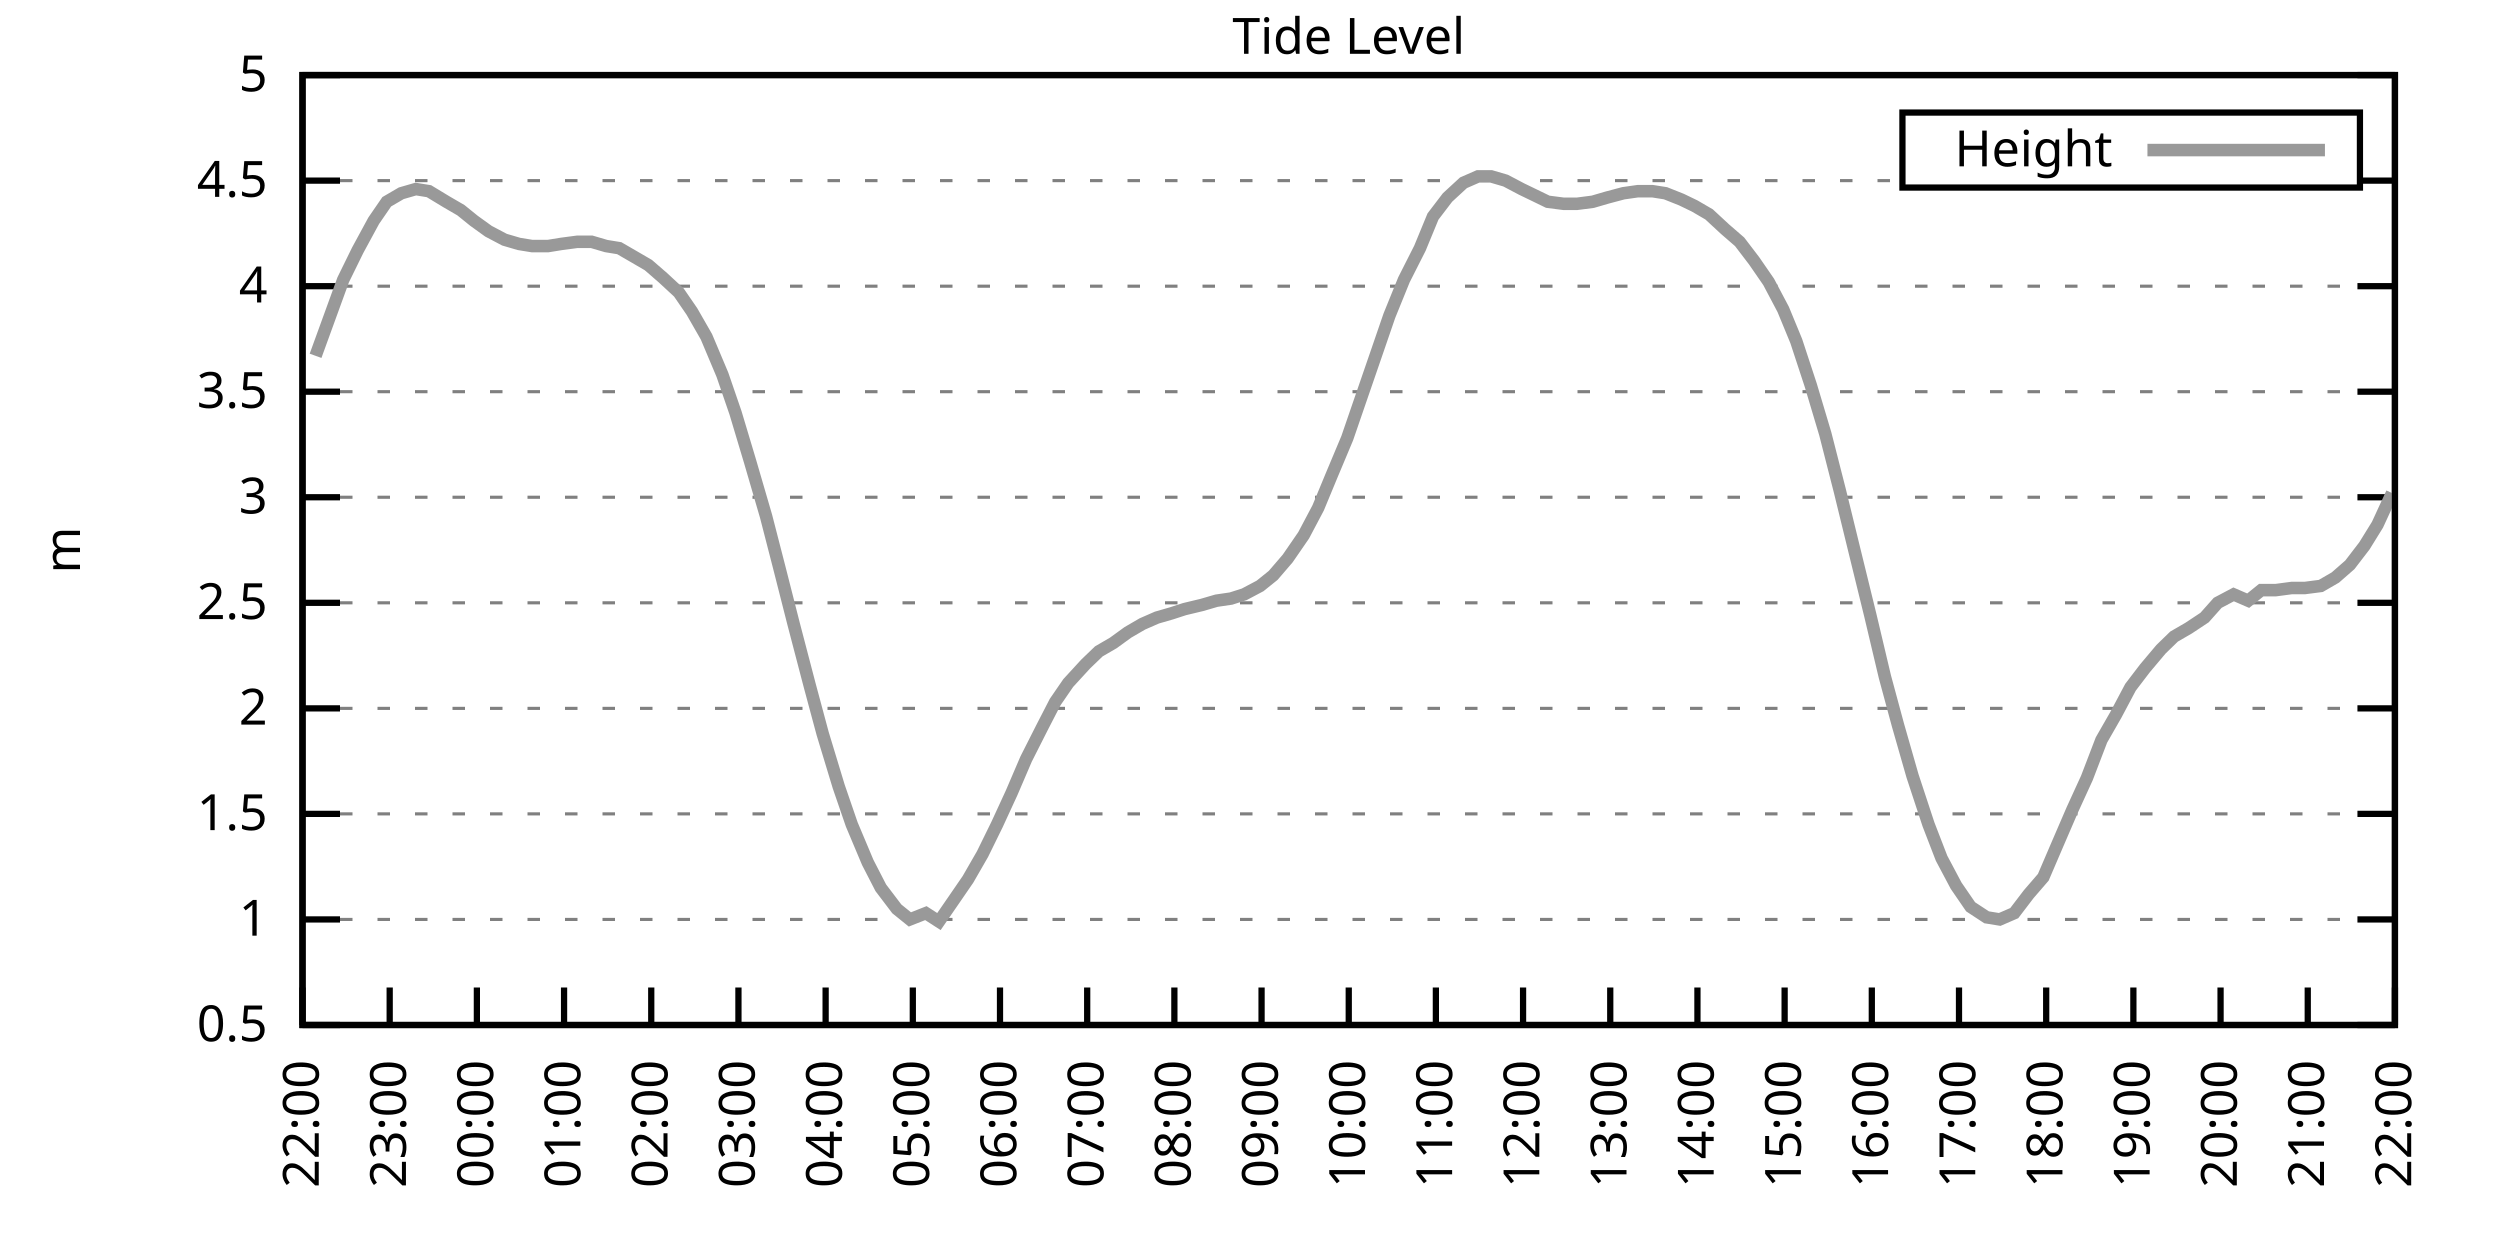
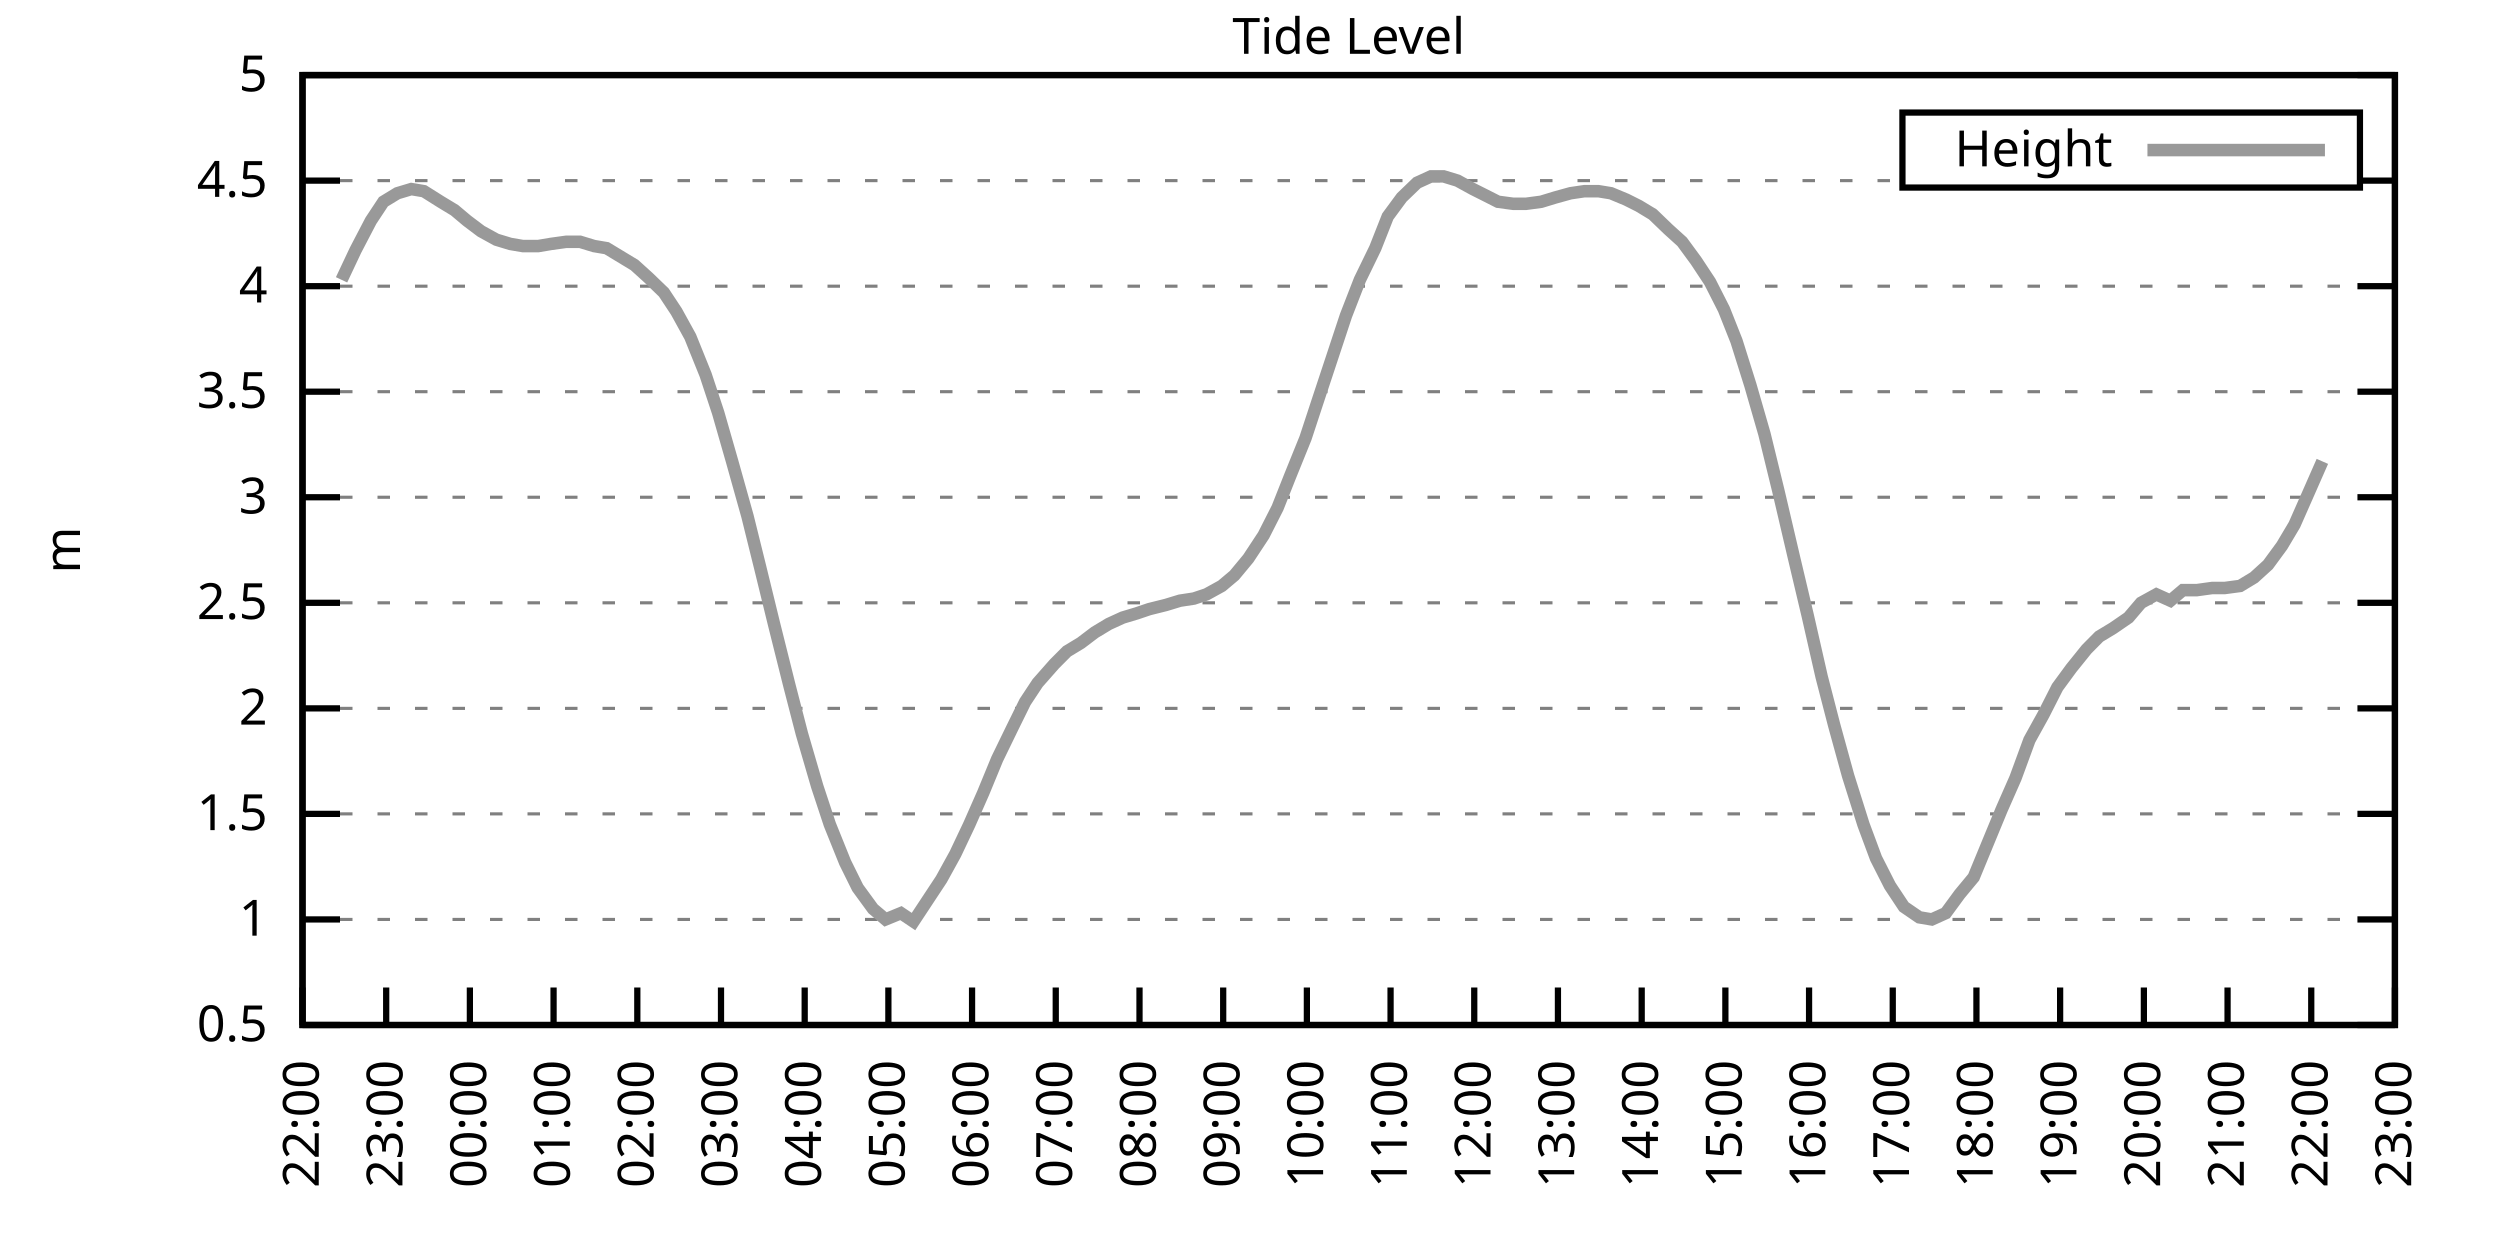
<svg xmlns="http://www.w3.org/2000/svg" xmlns:xlink="http://www.w3.org/1999/xlink" width="400" height="200" viewBox="0 0 400 200">
  <g id="gnuplot_canvas">
    <rect x="0" y="0" width="400" height="200" fill="none" />
    <defs>
      <circle id="gpDot" r="0.5" stroke-width="0.5" stroke="currentColor" />
      <path id="gpPt0" stroke-width="0.333" stroke="currentColor" d="M-1,0 h2 M0,-1 v2" />
      <path id="gpPt1" stroke-width="0.333" stroke="currentColor" d="M-1,-1 L1,1 M1,-1 L-1,1" />
      <path id="gpPt2" stroke-width="0.333" stroke="currentColor" d="M-1,0 L1,0 M0,-1 L0,1 M-1,-1 L1,1 M-1,1 L1,-1" />
      <rect id="gpPt3" stroke-width="0.333" stroke="currentColor" x="-1" y="-1" width="2" height="2" />
      <rect id="gpPt4" stroke-width="0.333" stroke="currentColor" fill="currentColor" x="-1" y="-1" width="2" height="2" />
      <circle id="gpPt5" stroke-width="0.333" stroke="currentColor" cx="0" cy="0" r="1" />
      <use xlink:href="#gpPt5" id="gpPt6" fill="currentColor" stroke="none" />
      <path id="gpPt7" stroke-width="0.333" stroke="currentColor" d="M0,-1.33 L-1.33,0.67 L1.33,0.67 z" />
      <use xlink:href="#gpPt7" id="gpPt8" fill="currentColor" stroke="none" />
      <use xlink:href="#gpPt7" id="gpPt9" stroke="currentColor" transform="rotate(180)" />
      <use xlink:href="#gpPt9" id="gpPt10" fill="currentColor" stroke="none" />
      <use xlink:href="#gpPt3" id="gpPt11" stroke="currentColor" transform="rotate(45)" />
      <use xlink:href="#gpPt11" id="gpPt12" fill="currentColor" stroke="none" />
      <path id="gpPt13" stroke-width="0.333" stroke="currentColor" d="M0,1.330 L1.265,0.411 L0.782,-1.067 L-0.782,-1.076 L-1.265,0.411 z" />
      <use xlink:href="#gpPt13" id="gpPt14" fill="currentColor" stroke="none" />
      <filter id="textbox" filterUnits="objectBoundingBox" x="0" y="0" height="1" width="1">
        <feFlood flood-color="white" flood-opacity="1" result="bgnd" />
        <feComposite in="SourceGraphic" in2="bgnd" operator="atop" />
      </filter>
      <filter id="greybox" filterUnits="objectBoundingBox" x="0" y="0" height="1" width="1">
        <feFlood flood-color="lightgrey" flood-opacity="1" result="grey" />
        <feComposite in="SourceGraphic" in2="grey" operator="atop" />
      </filter>
    </defs>
    <g fill="none" color="white" stroke="currentColor" stroke-width="1.00" stroke-linecap="butt" stroke-linejoin="miter">
</g>
    <g fill="none" color="black" stroke="currentColor" stroke-width="1.00" stroke-linecap="butt" stroke-linejoin="miter">
      <g stroke="none" shape-rendering="crispEdges">
        <polygon fill="rgb(255, 255, 255)" points="48.40,164.00 383.18,164.00 383.18,12.02 48.40,12.02 " />
      </g>
    </g>
    <g fill="none" color="black" stroke="currentColor" stroke-width="1.00" stroke-linecap="butt" stroke-linejoin="miter">
</g>
    <g fill="none" color="black" stroke="black" stroke-width="0.50" stroke-linecap="butt" stroke-linejoin="miter">
</g>
    <g fill="none" color="gray" stroke="currentColor" stroke-width="0.50" stroke-linecap="butt" stroke-linejoin="miter">
      <path stroke="gray" stroke-dasharray="2,4" class="gridline" d="M48.40,164.00 L383.19,164.00  " />
    </g>
    <g fill="none" color="gray" stroke="gray" stroke-width="1.00" stroke-linecap="butt" stroke-linejoin="miter">
</g>
    <g fill="none" color="black" stroke="currentColor" stroke-width="1.00" stroke-linecap="butt" stroke-linejoin="miter">
      <path stroke="black" d="M48.40,164.00 L54.40,164.00 M383.19,164.00 L377.19,164.00  " />
      <g transform="translate(42.80,166.60)" stroke="none" fill="black" font-family="Sans" font-size="8.00" text-anchor="end">
        <text>
          <tspan font-family="Sans"> 0.5</tspan>
        </text>
      </g>
    </g>
    <g fill="none" color="black" stroke="currentColor" stroke-width="1.00" stroke-linecap="butt" stroke-linejoin="miter">
</g>
    <g fill="none" color="black" stroke="black" stroke-width="0.50" stroke-linecap="butt" stroke-linejoin="miter">
</g>
    <g fill="none" color="gray" stroke="currentColor" stroke-width="0.50" stroke-linecap="butt" stroke-linejoin="miter">
      <path stroke="gray" stroke-dasharray="2,4" class="gridline" d="M48.40,147.11 L383.19,147.11  " />
    </g>
    <g fill="none" color="gray" stroke="gray" stroke-width="1.00" stroke-linecap="butt" stroke-linejoin="miter">
</g>
    <g fill="none" color="black" stroke="currentColor" stroke-width="1.00" stroke-linecap="butt" stroke-linejoin="miter">
      <path stroke="black" d="M48.40,147.11 L54.40,147.11 M383.19,147.11 L377.19,147.11  " />
      <g transform="translate(42.80,149.71)" stroke="none" fill="black" font-family="Sans" font-size="8.00" text-anchor="end">
        <text>
          <tspan font-family="Sans"> 1</tspan>
        </text>
      </g>
    </g>
    <g fill="none" color="black" stroke="currentColor" stroke-width="1.00" stroke-linecap="butt" stroke-linejoin="miter">
</g>
    <g fill="none" color="black" stroke="black" stroke-width="0.50" stroke-linecap="butt" stroke-linejoin="miter">
</g>
    <g fill="none" color="gray" stroke="currentColor" stroke-width="0.50" stroke-linecap="butt" stroke-linejoin="miter">
      <path stroke="gray" stroke-dasharray="2,4" class="gridline" d="M48.40,130.22 L383.19,130.22  " />
    </g>
    <g fill="none" color="gray" stroke="gray" stroke-width="1.00" stroke-linecap="butt" stroke-linejoin="miter">
</g>
    <g fill="none" color="black" stroke="currentColor" stroke-width="1.00" stroke-linecap="butt" stroke-linejoin="miter">
      <path stroke="black" d="M48.40,130.22 L54.40,130.22 M383.19,130.22 L377.19,130.22  " />
      <g transform="translate(42.80,132.82)" stroke="none" fill="black" font-family="Sans" font-size="8.00" text-anchor="end">
        <text>
          <tspan font-family="Sans"> 1.5</tspan>
        </text>
      </g>
    </g>
    <g fill="none" color="black" stroke="currentColor" stroke-width="1.00" stroke-linecap="butt" stroke-linejoin="miter">
</g>
    <g fill="none" color="black" stroke="black" stroke-width="0.50" stroke-linecap="butt" stroke-linejoin="miter">
</g>
    <g fill="none" color="gray" stroke="currentColor" stroke-width="0.50" stroke-linecap="butt" stroke-linejoin="miter">
      <path stroke="gray" stroke-dasharray="2,4" class="gridline" d="M48.40,113.34 L383.19,113.34  " />
    </g>
    <g fill="none" color="gray" stroke="gray" stroke-width="1.00" stroke-linecap="butt" stroke-linejoin="miter">
</g>
    <g fill="none" color="black" stroke="currentColor" stroke-width="1.00" stroke-linecap="butt" stroke-linejoin="miter">
      <path stroke="black" d="M48.40,113.34 L54.40,113.34 M383.19,113.34 L377.19,113.34  " />
      <g transform="translate(42.80,115.94)" stroke="none" fill="black" font-family="Sans" font-size="8.00" text-anchor="end">
        <text>
          <tspan font-family="Sans"> 2</tspan>
        </text>
      </g>
    </g>
    <g fill="none" color="black" stroke="currentColor" stroke-width="1.00" stroke-linecap="butt" stroke-linejoin="miter">
</g>
    <g fill="none" color="black" stroke="black" stroke-width="0.50" stroke-linecap="butt" stroke-linejoin="miter">
</g>
    <g fill="none" color="gray" stroke="currentColor" stroke-width="0.50" stroke-linecap="butt" stroke-linejoin="miter">
      <path stroke="gray" stroke-dasharray="2,4" class="gridline" d="M48.40,96.45 L383.19,96.45  " />
    </g>
    <g fill="none" color="gray" stroke="gray" stroke-width="1.00" stroke-linecap="butt" stroke-linejoin="miter">
</g>
    <g fill="none" color="black" stroke="currentColor" stroke-width="1.00" stroke-linecap="butt" stroke-linejoin="miter">
      <path stroke="black" d="M48.40,96.45 L54.40,96.45 M383.19,96.45 L377.19,96.45  " />
      <g transform="translate(42.80,99.05)" stroke="none" fill="black" font-family="Sans" font-size="8.00" text-anchor="end">
        <text>
          <tspan font-family="Sans"> 2.5</tspan>
        </text>
      </g>
    </g>
    <g fill="none" color="black" stroke="currentColor" stroke-width="1.00" stroke-linecap="butt" stroke-linejoin="miter">
</g>
    <g fill="none" color="black" stroke="black" stroke-width="0.50" stroke-linecap="butt" stroke-linejoin="miter">
</g>
    <g fill="none" color="gray" stroke="currentColor" stroke-width="0.50" stroke-linecap="butt" stroke-linejoin="miter">
      <path stroke="gray" stroke-dasharray="2,4" class="gridline" d="M48.40,79.56 L383.19,79.56  " />
    </g>
    <g fill="none" color="gray" stroke="gray" stroke-width="1.00" stroke-linecap="butt" stroke-linejoin="miter">
</g>
    <g fill="none" color="black" stroke="currentColor" stroke-width="1.00" stroke-linecap="butt" stroke-linejoin="miter">
      <path stroke="black" d="M48.40,79.56 L54.40,79.56 M383.19,79.56 L377.19,79.56  " />
      <g transform="translate(42.80,82.16)" stroke="none" fill="black" font-family="Sans" font-size="8.00" text-anchor="end">
        <text>
          <tspan font-family="Sans"> 3</tspan>
        </text>
      </g>
    </g>
    <g fill="none" color="black" stroke="currentColor" stroke-width="1.00" stroke-linecap="butt" stroke-linejoin="miter">
</g>
    <g fill="none" color="black" stroke="black" stroke-width="0.50" stroke-linecap="butt" stroke-linejoin="miter">
</g>
    <g fill="none" color="gray" stroke="currentColor" stroke-width="0.50" stroke-linecap="butt" stroke-linejoin="miter">
      <path stroke="gray" stroke-dasharray="2,4" class="gridline" d="M48.40,62.67 L383.19,62.67  " />
    </g>
    <g fill="none" color="gray" stroke="gray" stroke-width="1.00" stroke-linecap="butt" stroke-linejoin="miter">
</g>
    <g fill="none" color="black" stroke="currentColor" stroke-width="1.00" stroke-linecap="butt" stroke-linejoin="miter">
      <path stroke="black" d="M48.40,62.67 L54.40,62.67 M383.19,62.67 L377.19,62.67  " />
      <g transform="translate(42.80,65.27)" stroke="none" fill="black" font-family="Sans" font-size="8.00" text-anchor="end">
        <text>
          <tspan font-family="Sans"> 3.5</tspan>
        </text>
      </g>
    </g>
    <g fill="none" color="black" stroke="currentColor" stroke-width="1.00" stroke-linecap="butt" stroke-linejoin="miter">
</g>
    <g fill="none" color="black" stroke="black" stroke-width="0.50" stroke-linecap="butt" stroke-linejoin="miter">
</g>
    <g fill="none" color="gray" stroke="currentColor" stroke-width="0.50" stroke-linecap="butt" stroke-linejoin="miter">
      <path stroke="gray" stroke-dasharray="2,4" class="gridline" d="M48.40,45.79 L383.19,45.79  " />
    </g>
    <g fill="none" color="gray" stroke="gray" stroke-width="1.00" stroke-linecap="butt" stroke-linejoin="miter">
</g>
    <g fill="none" color="black" stroke="currentColor" stroke-width="1.00" stroke-linecap="butt" stroke-linejoin="miter">
      <path stroke="black" d="M48.40,45.79 L54.40,45.79 M383.19,45.79 L377.19,45.79  " />
      <g transform="translate(42.80,48.39)" stroke="none" fill="black" font-family="Sans" font-size="8.00" text-anchor="end">
        <text>
          <tspan font-family="Sans"> 4</tspan>
        </text>
      </g>
    </g>
    <g fill="none" color="black" stroke="currentColor" stroke-width="1.00" stroke-linecap="butt" stroke-linejoin="miter">
</g>
    <g fill="none" color="black" stroke="black" stroke-width="0.50" stroke-linecap="butt" stroke-linejoin="miter">
</g>
    <g fill="none" color="gray" stroke="currentColor" stroke-width="0.50" stroke-linecap="butt" stroke-linejoin="miter">
      <path stroke="gray" stroke-dasharray="2,4" class="gridline" d="M48.40,28.90 L304.39,28.90 M377.59,28.90 L383.19,28.90  " />
    </g>
    <g fill="none" color="gray" stroke="gray" stroke-width="1.00" stroke-linecap="butt" stroke-linejoin="miter">
</g>
    <g fill="none" color="black" stroke="currentColor" stroke-width="1.00" stroke-linecap="butt" stroke-linejoin="miter">
      <path stroke="black" d="M48.40,28.90 L54.40,28.90 M383.19,28.90 L377.19,28.90  " />
      <g transform="translate(42.80,31.50)" stroke="none" fill="black" font-family="Sans" font-size="8.00" text-anchor="end">
        <text>
          <tspan font-family="Sans"> 4.5</tspan>
        </text>
      </g>
    </g>
    <g fill="none" color="black" stroke="currentColor" stroke-width="1.00" stroke-linecap="butt" stroke-linejoin="miter">
</g>
    <g fill="none" color="black" stroke="black" stroke-width="0.50" stroke-linecap="butt" stroke-linejoin="miter">
</g>
    <g fill="none" color="gray" stroke="currentColor" stroke-width="0.50" stroke-linecap="butt" stroke-linejoin="miter">
      <path stroke="gray" stroke-dasharray="2,4" class="gridline" d="M48.40,12.01 L383.19,12.01  " />
    </g>
    <g fill="none" color="gray" stroke="gray" stroke-width="1.00" stroke-linecap="butt" stroke-linejoin="miter">
</g>
    <g fill="none" color="black" stroke="currentColor" stroke-width="1.00" stroke-linecap="butt" stroke-linejoin="miter">
      <path stroke="black" d="M48.40,12.01 L54.40,12.01 M383.19,12.01 L377.19,12.01  " />
      <g transform="translate(42.80,14.61)" stroke="none" fill="black" font-family="Sans" font-size="8.00" text-anchor="end">
        <text>
          <tspan font-family="Sans"> 5</tspan>
        </text>
      </g>
    </g>
    <g fill="none" color="black" stroke="currentColor" stroke-width="1.00" stroke-linecap="butt" stroke-linejoin="miter">
      <path stroke="black" d="M48.40,164.00 L48.40,158.00  " />
      <g transform="translate(51.00,169.60) rotate(270.00)" stroke="none" fill="black" font-family="Sans" font-size="8.00" text-anchor="end">
        <text>
          <tspan font-family="Sans">22:00</tspan>
        </text>
      </g>
    </g>
    <g fill="none" color="black" stroke="currentColor" stroke-width="1.00" stroke-linecap="butt" stroke-linejoin="miter">
-       <path stroke="black" d="M62.35,164.00 L62.35,158.00  " />
-       <g transform="translate(64.95,169.60) rotate(270.00)" stroke="none" fill="black" font-family="Sans" font-size="8.00" text-anchor="end">
+       <path stroke="black" d="M61.79,164.00 L61.79,158.00  " />
+       <g transform="translate(64.39,169.60) rotate(270.00)" stroke="none" fill="black" font-family="Sans" font-size="8.00" text-anchor="end">
        <text>
          <tspan font-family="Sans">23:00</tspan>
        </text>
      </g>
    </g>
    <g fill="none" color="black" stroke="currentColor" stroke-width="1.00" stroke-linecap="butt" stroke-linejoin="miter">
-       <path stroke="black" d="M76.30,164.00 L76.30,158.00  " />
-       <g transform="translate(78.90,169.60) rotate(270.00)" stroke="none" fill="black" font-family="Sans" font-size="8.00" text-anchor="end">
+       <path stroke="black" d="M75.18,164.00 L75.18,158.00  " />
+       <g transform="translate(77.78,169.60) rotate(270.00)" stroke="none" fill="black" font-family="Sans" font-size="8.00" text-anchor="end">
        <text>
          <tspan font-family="Sans">00:00</tspan>
        </text>
      </g>
    </g>
    <g fill="none" color="black" stroke="currentColor" stroke-width="1.00" stroke-linecap="butt" stroke-linejoin="miter">
-       <path stroke="black" d="M90.25,164.00 L90.25,158.00  " />
-       <g transform="translate(92.85,169.60) rotate(270.00)" stroke="none" fill="black" font-family="Sans" font-size="8.00" text-anchor="end">
+       <path stroke="black" d="M88.57,164.00 L88.57,158.00  " />
+       <g transform="translate(91.17,169.60) rotate(270.00)" stroke="none" fill="black" font-family="Sans" font-size="8.00" text-anchor="end">
        <text>
          <tspan font-family="Sans">01:00</tspan>
        </text>
      </g>
    </g>
    <g fill="none" color="black" stroke="currentColor" stroke-width="1.00" stroke-linecap="butt" stroke-linejoin="miter">
-       <path stroke="black" d="M104.20,164.00 L104.20,158.00  " />
-       <g transform="translate(106.80,169.60) rotate(270.00)" stroke="none" fill="black" font-family="Sans" font-size="8.00" text-anchor="end">
+       <path stroke="black" d="M101.97,164.00 L101.97,158.00  " />
+       <g transform="translate(104.57,169.60) rotate(270.00)" stroke="none" fill="black" font-family="Sans" font-size="8.00" text-anchor="end">
        <text>
          <tspan font-family="Sans">02:00</tspan>
        </text>
      </g>
    </g>
    <g fill="none" color="black" stroke="currentColor" stroke-width="1.00" stroke-linecap="butt" stroke-linejoin="miter">
-       <path stroke="black" d="M118.15,164.00 L118.15,158.00  " />
-       <g transform="translate(120.75,169.60) rotate(270.00)" stroke="none" fill="black" font-family="Sans" font-size="8.00" text-anchor="end">
+       <path stroke="black" d="M115.36,164.00 L115.36,158.00  " />
+       <g transform="translate(117.96,169.60) rotate(270.00)" stroke="none" fill="black" font-family="Sans" font-size="8.00" text-anchor="end">
        <text>
          <tspan font-family="Sans">03:00</tspan>
        </text>
      </g>
    </g>
    <g fill="none" color="black" stroke="currentColor" stroke-width="1.00" stroke-linecap="butt" stroke-linejoin="miter">
-       <path stroke="black" d="M132.10,164.00 L132.10,158.00  " />
-       <g transform="translate(134.70,169.60) rotate(270.00)" stroke="none" fill="black" font-family="Sans" font-size="8.00" text-anchor="end">
+       <path stroke="black" d="M128.75,164.00 L128.75,158.00  " />
+       <g transform="translate(131.35,169.60) rotate(270.00)" stroke="none" fill="black" font-family="Sans" font-size="8.00" text-anchor="end">
        <text>
          <tspan font-family="Sans">04:00</tspan>
        </text>
      </g>
    </g>
    <g fill="none" color="black" stroke="currentColor" stroke-width="1.00" stroke-linecap="butt" stroke-linejoin="miter">
-       <path stroke="black" d="M146.05,164.00 L146.05,158.00  " />
-       <g transform="translate(148.65,169.60) rotate(270.00)" stroke="none" fill="black" font-family="Sans" font-size="8.00" text-anchor="end">
+       <path stroke="black" d="M142.14,164.00 L142.14,158.00  " />
+       <g transform="translate(144.74,169.60) rotate(270.00)" stroke="none" fill="black" font-family="Sans" font-size="8.00" text-anchor="end">
        <text>
          <tspan font-family="Sans">05:00</tspan>
        </text>
      </g>
    </g>
    <g fill="none" color="black" stroke="currentColor" stroke-width="1.00" stroke-linecap="butt" stroke-linejoin="miter">
-       <path stroke="black" d="M160.00,164.00 L160.00,158.00  " />
-       <g transform="translate(162.60,169.60) rotate(270.00)" stroke="none" fill="black" font-family="Sans" font-size="8.00" text-anchor="end">
+       <path stroke="black" d="M155.53,164.00 L155.53,158.00  " />
+       <g transform="translate(158.13,169.60) rotate(270.00)" stroke="none" fill="black" font-family="Sans" font-size="8.00" text-anchor="end">
        <text>
          <tspan font-family="Sans">06:00</tspan>
        </text>
      </g>
    </g>
    <g fill="none" color="black" stroke="currentColor" stroke-width="1.00" stroke-linecap="butt" stroke-linejoin="miter">
-       <path stroke="black" d="M173.95,164.00 L173.95,158.00  " />
-       <g transform="translate(176.55,169.60) rotate(270.00)" stroke="none" fill="black" font-family="Sans" font-size="8.00" text-anchor="end">
+       <path stroke="black" d="M168.92,164.00 L168.92,158.00  " />
+       <g transform="translate(171.52,169.60) rotate(270.00)" stroke="none" fill="black" font-family="Sans" font-size="8.00" text-anchor="end">
        <text>
          <tspan font-family="Sans">07:00</tspan>
        </text>
      </g>
    </g>
    <g fill="none" color="black" stroke="currentColor" stroke-width="1.00" stroke-linecap="butt" stroke-linejoin="miter">
-       <path stroke="black" d="M187.90,164.00 L187.90,158.00  " />
-       <g transform="translate(190.50,169.60) rotate(270.00)" stroke="none" fill="black" font-family="Sans" font-size="8.00" text-anchor="end">
+       <path stroke="black" d="M182.32,164.00 L182.32,158.00  " />
+       <g transform="translate(184.92,169.60) rotate(270.00)" stroke="none" fill="black" font-family="Sans" font-size="8.00" text-anchor="end">
        <text>
          <tspan font-family="Sans">08:00</tspan>
        </text>
      </g>
    </g>
    <g fill="none" color="black" stroke="currentColor" stroke-width="1.00" stroke-linecap="butt" stroke-linejoin="miter">
-       <path stroke="black" d="M201.85,164.00 L201.85,158.00  " />
-       <g transform="translate(204.45,169.60) rotate(270.00)" stroke="none" fill="black" font-family="Sans" font-size="8.00" text-anchor="end">
+       <path stroke="black" d="M195.71,164.00 L195.71,158.00  " />
+       <g transform="translate(198.31,169.60) rotate(270.00)" stroke="none" fill="black" font-family="Sans" font-size="8.00" text-anchor="end">
        <text>
          <tspan font-family="Sans">09:00</tspan>
        </text>
      </g>
    </g>
    <g fill="none" color="black" stroke="currentColor" stroke-width="1.00" stroke-linecap="butt" stroke-linejoin="miter">
-       <path stroke="black" d="M215.80,164.00 L215.80,158.00  " />
-       <g transform="translate(218.40,169.60) rotate(270.00)" stroke="none" fill="black" font-family="Sans" font-size="8.00" text-anchor="end">
+       <path stroke="black" d="M209.10,164.00 L209.10,158.00  " />
+       <g transform="translate(211.70,169.60) rotate(270.00)" stroke="none" fill="black" font-family="Sans" font-size="8.00" text-anchor="end">
        <text>
          <tspan font-family="Sans">10:00</tspan>
        </text>
      </g>
    </g>
    <g fill="none" color="black" stroke="currentColor" stroke-width="1.00" stroke-linecap="butt" stroke-linejoin="miter">
-       <path stroke="black" d="M229.74,164.00 L229.74,158.00  " />
-       <g transform="translate(232.34,169.60) rotate(270.00)" stroke="none" fill="black" font-family="Sans" font-size="8.00" text-anchor="end">
+       <path stroke="black" d="M222.49,164.00 L222.49,158.00  " />
+       <g transform="translate(225.09,169.60) rotate(270.00)" stroke="none" fill="black" font-family="Sans" font-size="8.00" text-anchor="end">
        <text>
          <tspan font-family="Sans">11:00</tspan>
        </text>
      </g>
    </g>
    <g fill="none" color="black" stroke="currentColor" stroke-width="1.00" stroke-linecap="butt" stroke-linejoin="miter">
-       <path stroke="black" d="M243.69,164.00 L243.69,158.00  " />
-       <g transform="translate(246.29,169.60) rotate(270.00)" stroke="none" fill="black" font-family="Sans" font-size="8.00" text-anchor="end">
+       <path stroke="black" d="M235.88,164.00 L235.88,158.00  " />
+       <g transform="translate(238.48,169.60) rotate(270.00)" stroke="none" fill="black" font-family="Sans" font-size="8.00" text-anchor="end">
        <text>
          <tspan font-family="Sans">12:00</tspan>
        </text>
      </g>
    </g>
    <g fill="none" color="black" stroke="currentColor" stroke-width="1.00" stroke-linecap="butt" stroke-linejoin="miter">
-       <path stroke="black" d="M257.64,164.00 L257.64,158.00  " />
-       <g transform="translate(260.24,169.60) rotate(270.00)" stroke="none" fill="black" font-family="Sans" font-size="8.00" text-anchor="end">
+       <path stroke="black" d="M249.27,164.00 L249.27,158.00  " />
+       <g transform="translate(251.87,169.60) rotate(270.00)" stroke="none" fill="black" font-family="Sans" font-size="8.00" text-anchor="end">
        <text>
          <tspan font-family="Sans">13:00</tspan>
        </text>
      </g>
    </g>
    <g fill="none" color="black" stroke="currentColor" stroke-width="1.00" stroke-linecap="butt" stroke-linejoin="miter">
-       <path stroke="black" d="M271.59,164.00 L271.59,158.00  " />
-       <g transform="translate(274.19,169.60) rotate(270.00)" stroke="none" fill="black" font-family="Sans" font-size="8.00" text-anchor="end">
+       <path stroke="black" d="M262.67,164.00 L262.67,158.00  " />
+       <g transform="translate(265.27,169.60) rotate(270.00)" stroke="none" fill="black" font-family="Sans" font-size="8.00" text-anchor="end">
        <text>
          <tspan font-family="Sans">14:00</tspan>
        </text>
      </g>
    </g>
    <g fill="none" color="black" stroke="currentColor" stroke-width="1.00" stroke-linecap="butt" stroke-linejoin="miter">
-       <path stroke="black" d="M285.54,164.00 L285.54,158.00  " />
-       <g transform="translate(288.14,169.60) rotate(270.00)" stroke="none" fill="black" font-family="Sans" font-size="8.00" text-anchor="end">
+       <path stroke="black" d="M276.06,164.00 L276.06,158.00  " />
+       <g transform="translate(278.66,169.60) rotate(270.00)" stroke="none" fill="black" font-family="Sans" font-size="8.00" text-anchor="end">
        <text>
          <tspan font-family="Sans">15:00</tspan>
        </text>
      </g>
    </g>
    <g fill="none" color="black" stroke="currentColor" stroke-width="1.00" stroke-linecap="butt" stroke-linejoin="miter">
-       <path stroke="black" d="M299.49,164.00 L299.49,158.00  " />
-       <g transform="translate(302.09,169.60) rotate(270.00)" stroke="none" fill="black" font-family="Sans" font-size="8.00" text-anchor="end">
+       <path stroke="black" d="M289.45,164.00 L289.45,158.00  " />
+       <g transform="translate(292.05,169.60) rotate(270.00)" stroke="none" fill="black" font-family="Sans" font-size="8.00" text-anchor="end">
        <text>
          <tspan font-family="Sans">16:00</tspan>
        </text>
      </g>
    </g>
    <g fill="none" color="black" stroke="currentColor" stroke-width="1.00" stroke-linecap="butt" stroke-linejoin="miter">
-       <path stroke="black" d="M313.44,164.00 L313.44,158.00  " />
-       <g transform="translate(316.04,169.60) rotate(270.00)" stroke="none" fill="black" font-family="Sans" font-size="8.00" text-anchor="end">
+       <path stroke="black" d="M302.84,164.00 L302.84,158.00  " />
+       <g transform="translate(305.44,169.60) rotate(270.00)" stroke="none" fill="black" font-family="Sans" font-size="8.00" text-anchor="end">
        <text>
          <tspan font-family="Sans">17:00</tspan>
        </text>
      </g>
    </g>
    <g fill="none" color="black" stroke="currentColor" stroke-width="1.00" stroke-linecap="butt" stroke-linejoin="miter">
-       <path stroke="black" d="M327.39,164.00 L327.39,158.00  " />
-       <g transform="translate(329.99,169.60) rotate(270.00)" stroke="none" fill="black" font-family="Sans" font-size="8.00" text-anchor="end">
+       <path stroke="black" d="M316.23,164.00 L316.23,158.00  " />
+       <g transform="translate(318.83,169.60) rotate(270.00)" stroke="none" fill="black" font-family="Sans" font-size="8.00" text-anchor="end">
        <text>
          <tspan font-family="Sans">18:00</tspan>
        </text>
      </g>
    </g>
    <g fill="none" color="black" stroke="currentColor" stroke-width="1.00" stroke-linecap="butt" stroke-linejoin="miter">
-       <path stroke="black" d="M341.34,164.00 L341.34,158.00  " />
-       <g transform="translate(343.94,169.60) rotate(270.00)" stroke="none" fill="black" font-family="Sans" font-size="8.00" text-anchor="end">
+       <path stroke="black" d="M329.62,164.00 L329.62,158.00  " />
+       <g transform="translate(332.22,169.60) rotate(270.00)" stroke="none" fill="black" font-family="Sans" font-size="8.00" text-anchor="end">
        <text>
          <tspan font-family="Sans">19:00</tspan>
        </text>
      </g>
    </g>
    <g fill="none" color="black" stroke="currentColor" stroke-width="1.00" stroke-linecap="butt" stroke-linejoin="miter">
-       <path stroke="black" d="M355.29,164.00 L355.29,158.00  " />
-       <g transform="translate(357.89,169.60) rotate(270.00)" stroke="none" fill="black" font-family="Sans" font-size="8.00" text-anchor="end">
+       <path stroke="black" d="M343.02,164.00 L343.02,158.00  " />
+       <g transform="translate(345.62,169.60) rotate(270.00)" stroke="none" fill="black" font-family="Sans" font-size="8.00" text-anchor="end">
        <text>
          <tspan font-family="Sans">20:00</tspan>
        </text>
      </g>
    </g>
    <g fill="none" color="black" stroke="currentColor" stroke-width="1.00" stroke-linecap="butt" stroke-linejoin="miter">
-       <path stroke="black" d="M369.24,164.00 L369.24,158.00  " />
-       <g transform="translate(371.84,169.60) rotate(270.00)" stroke="none" fill="black" font-family="Sans" font-size="8.00" text-anchor="end">
+       <path stroke="black" d="M356.41,164.00 L356.41,158.00  " />
+       <g transform="translate(359.01,169.60) rotate(270.00)" stroke="none" fill="black" font-family="Sans" font-size="8.00" text-anchor="end">
        <text>
          <tspan font-family="Sans">21:00</tspan>
+         </text>
+       </g>
+     </g>
+     <g fill="none" color="black" stroke="currentColor" stroke-width="1.00" stroke-linecap="butt" stroke-linejoin="miter">
+       <path stroke="black" d="M369.80,164.00 L369.80,158.00  " />
+       <g transform="translate(372.40,169.60) rotate(270.00)" stroke="none" fill="black" font-family="Sans" font-size="8.00" text-anchor="end">
+         <text>
+           <tspan font-family="Sans">22:00</tspan>
        </text>
      </g>
    </g>
    <g fill="none" color="black" stroke="currentColor" stroke-width="1.00" stroke-linecap="butt" stroke-linejoin="miter">
      <path stroke="black" d="M383.19,164.00 L383.19,158.00  " />
      <g transform="translate(385.79,169.60) rotate(270.00)" stroke="none" fill="black" font-family="Sans" font-size="8.00" text-anchor="end">
        <text>
-           <tspan font-family="Sans">22:00</tspan>
+           <tspan font-family="Sans">23:00</tspan>
        </text>
      </g>
    </g>
    <g fill="none" color="black" stroke="currentColor" stroke-width="1.00" stroke-linecap="butt" stroke-linejoin="miter">
</g>
    <g fill="none" color="black" stroke="currentColor" stroke-width="1.00" stroke-linecap="butt" stroke-linejoin="miter">
      <path stroke="black" d="M48.40,12.01 L48.40,164.00 L383.19,164.00 L383.19,12.01 L48.40,12.01 Z  " />
    </g>
    <g fill="none" color="black" stroke="currentColor" stroke-width="1.00" stroke-linecap="butt" stroke-linejoin="miter">
</g>
    <g fill="none" color="black" stroke="currentColor" stroke-width="1.00" stroke-linecap="butt" stroke-linejoin="miter">
      <path stroke="black" d="M304.39,30.01 L304.39,18.01 L377.59,18.01 L377.59,30.01 L304.39,30.01 Z  " />
    </g>
    <g id="Tide_level_plot_1">
      <g fill="none" color="white" stroke="black" stroke-width="2.00" stroke-linecap="butt" stroke-linejoin="miter">
</g>
      <g fill="none" color="black" stroke="currentColor" stroke-width="2.00" stroke-linecap="butt" stroke-linejoin="miter">
        <g transform="translate(337.99,26.61)" stroke="none" fill="black" font-family="Sans" font-size="8.00" text-anchor="end">
          <text>
            <tspan font-family="Sans">Height</tspan>
          </text>
        </g>
      </g>
      <g fill="none" color="black" stroke="currentColor" stroke-width="2.00" stroke-linecap="butt" stroke-linejoin="miter">
-         <path stroke="rgb(153, 153, 153)" d="M343.59,24.01 L371.99,24.01 M50.49,56.93 L54.91,44.77 L57.23,40.04 L59.79,35.32 L61.88,32.28 L64.21,30.92   L66.53,30.25 L68.63,30.59 L71.42,32.28 L73.74,33.63 L75.83,35.32 L78.16,37.00 L80.72,38.35 L83.04,39.03   L85.13,39.37 L87.69,39.37 L89.78,39.03 L92.34,38.69 L94.67,38.69 L96.99,39.37 L99.08,39.71 L101.41,41.06   L103.73,42.41 L106.06,44.43 L108.62,46.80 L110.71,49.84 L113.03,53.89 L115.59,59.97 L117.68,66.05 L120.01,73.82   L122.57,82.60 L124.66,90.71 L126.98,99.83 L129.54,109.62 L131.63,117.39 L134.19,125.83 L136.28,131.91 L138.84,137.99   L140.93,142.05 L143.49,145.42 L145.58,147.11 L148.14,146.10 L150.23,147.45 L152.56,144.07 L154.88,140.69 L157.21,136.64   L159.53,131.91 L161.86,126.85 L164.18,121.44 L166.74,116.38 L168.83,112.32 L170.92,109.28 L173.71,106.24 L175.81,104.22   L178.13,102.87 L180.46,101.18 L182.78,99.83 L185.11,98.81 L187.43,98.14 L189.52,97.46 L192.31,96.79 L194.64,96.11   L196.96,95.77 L199.06,95.10 L201.61,93.75 L203.71,92.06 L206.03,89.36 L208.59,85.64 L210.91,81.25 L213.01,76.18   L215.56,70.10 L217.65,64.02 L220.21,56.59 L222.30,50.51 L224.63,44.77 L227.19,39.71 L229.28,34.64 L231.60,31.60   L234.16,29.24 L236.49,28.22 L238.58,28.22 L240.90,28.90 L243.46,30.25 L245.55,31.26 L247.65,32.28 L250.20,32.61   L252.30,32.61 L254.85,32.28 L257.18,31.60 L259.74,30.92 L262.06,30.59 L264.39,30.59 L266.48,30.92 L269.04,31.94   L271.13,32.95 L273.45,34.30 L276.01,36.67 L278.34,38.69 L280.66,41.73 L282.99,45.11 L285.31,49.50 L287.40,54.57   L289.73,61.66 L292.05,69.43 L294.38,78.55 L296.94,89.02 L299.26,98.48 L301.58,108.27 L303.68,116.04 L306.00,124.14   L308.56,131.91 L310.65,137.32 L312.98,141.71 L315.30,145.09 L317.86,146.77 L319.95,147.11 L322.28,146.10 L324.60,143.06   L326.93,140.36 L329.25,134.95 L331.58,129.55 L333.90,124.48 L336.23,118.40 L338.55,114.35 L340.88,109.96 L343.20,106.92   L345.76,103.88 L347.85,101.85 L350.18,100.50 L352.73,98.81 L354.83,96.45 L357.38,95.10 L359.71,96.11 L361.80,94.42   L364.13,94.42 L366.68,94.08 L368.78,94.08 L371.33,93.75 L373.66,92.40 L375.98,90.37 L378.31,87.33 L380.40,83.95   L382.73,78.89  " />
+         <path stroke="rgb(153, 153, 153)" d="M343.59,24.01 L371.99,24.01 M54.65,44.77 L56.88,40.04 L59.34,35.32 L61.35,32.28 L63.58,30.92 L65.81,30.25   L67.82,30.59 L70.50,32.28 L72.73,33.63 L74.74,35.32 L76.97,37.00 L79.42,38.35 L81.66,39.03 L83.66,39.37   L86.12,39.37 L88.13,39.03 L90.58,38.69 L92.82,38.69 L95.05,39.37 L97.06,39.71 L99.29,41.06 L101.52,42.41   L103.75,44.43 L106.21,46.80 L108.22,49.84 L110.45,53.89 L112.90,59.97 L114.91,66.05 L117.14,73.82 L119.60,82.60   L121.61,90.71 L123.84,99.83 L126.29,109.62 L128.30,117.39 L130.76,125.83 L132.77,131.91 L135.22,137.99 L137.23,142.05   L139.69,145.42 L141.69,147.11 L144.15,146.10 L146.16,147.45 L148.39,144.07 L150.62,140.69 L152.85,136.64 L155.09,131.91   L157.32,126.85 L159.55,121.44 L162.01,116.38 L164.01,112.32 L166.02,109.28 L168.70,106.24 L170.71,104.22 L172.94,102.87   L175.17,101.18 L177.41,99.83 L179.64,98.81 L181.87,98.14 L183.88,97.46 L186.56,96.79 L188.79,96.11 L191.02,95.77   L193.03,95.10 L195.48,93.75 L197.49,92.06 L199.73,89.36 L202.18,85.64 L204.41,81.25 L206.42,76.18 L208.88,70.10   L210.88,64.02 L213.34,56.59 L215.35,50.51 L217.58,44.77 L220.04,39.71 L222.04,34.64 L224.28,31.60 L226.73,29.24   L228.96,28.22 L230.97,28.22 L233.20,28.90 L235.66,30.25 L237.67,31.26 L239.68,32.28 L242.13,32.61 L244.14,32.61   L246.60,32.28 L248.83,31.60 L251.28,30.92 L253.51,30.59 L255.75,30.59 L257.76,30.92 L260.21,31.94 L262.22,32.95   L264.45,34.30 L266.91,36.67 L269.14,38.69 L271.37,41.73 L273.60,45.11 L275.83,49.50 L277.84,54.57 L280.07,61.66   L282.31,69.43 L284.54,78.55 L286.99,89.02 L289.23,98.48 L291.46,108.27 L293.47,116.04 L295.70,124.14 L298.15,131.91   L300.16,137.32 L302.39,141.71 L304.63,145.09 L307.08,146.77 L309.09,147.11 L311.32,146.10 L313.55,143.06 L315.79,140.36   L318.02,134.95 L320.25,129.55 L322.48,124.48 L324.71,118.40 L326.95,114.35 L329.18,109.96 L331.41,106.92 L333.86,103.88   L335.87,101.85 L338.10,100.50 L340.56,98.81 L342.57,96.45 L345.02,95.10 L347.26,96.11 L349.26,94.42 L351.50,94.42   L353.95,94.08 L355.96,94.08 L358.42,93.75 L360.65,92.40 L362.88,90.37 L365.11,87.33 L367.12,83.95 L369.35,78.89   L371.58,73.82  " />
      </g>
    </g>
    <g fill="none" color="black" stroke="currentColor" stroke-width="2.00" stroke-linecap="butt" stroke-linejoin="miter">
</g>
    <g fill="none" color="black" stroke="black" stroke-width="1.00" stroke-linecap="butt" stroke-linejoin="miter">
</g>
    <g fill="none" color="black" stroke="currentColor" stroke-width="1.00" stroke-linecap="butt" stroke-linejoin="miter">
      <path stroke="black" d="M48.40,12.01 L48.40,164.00 L383.19,164.00 L383.19,12.01 L48.40,12.01 Z  " />
      <g transform="translate(12.80,88.01) rotate(270.00)" stroke="none" fill="black" font-family="Sans" font-size="8.00" text-anchor="middle">
        <text>
          <tspan font-family="Sans">m</tspan>
        </text>
      </g>
    </g>
    <g fill="none" color="black" stroke="currentColor" stroke-width="1.00" stroke-linecap="butt" stroke-linejoin="miter">
</g>
    <g fill="none" color="black" stroke="currentColor" stroke-width="1.00" stroke-linecap="butt" stroke-linejoin="miter">
      <g transform="translate(215.79,8.61)" stroke="none" fill="black" font-family="Sans" font-size="8.00" text-anchor="middle">
        <text>
          <tspan font-family="Sans">Tide Level</tspan>
        </text>
      </g>
    </g>
    <g fill="none" color="black" stroke="currentColor" stroke-width="1.00" stroke-linecap="butt" stroke-linejoin="miter">
</g>
  </g>
</svg>
